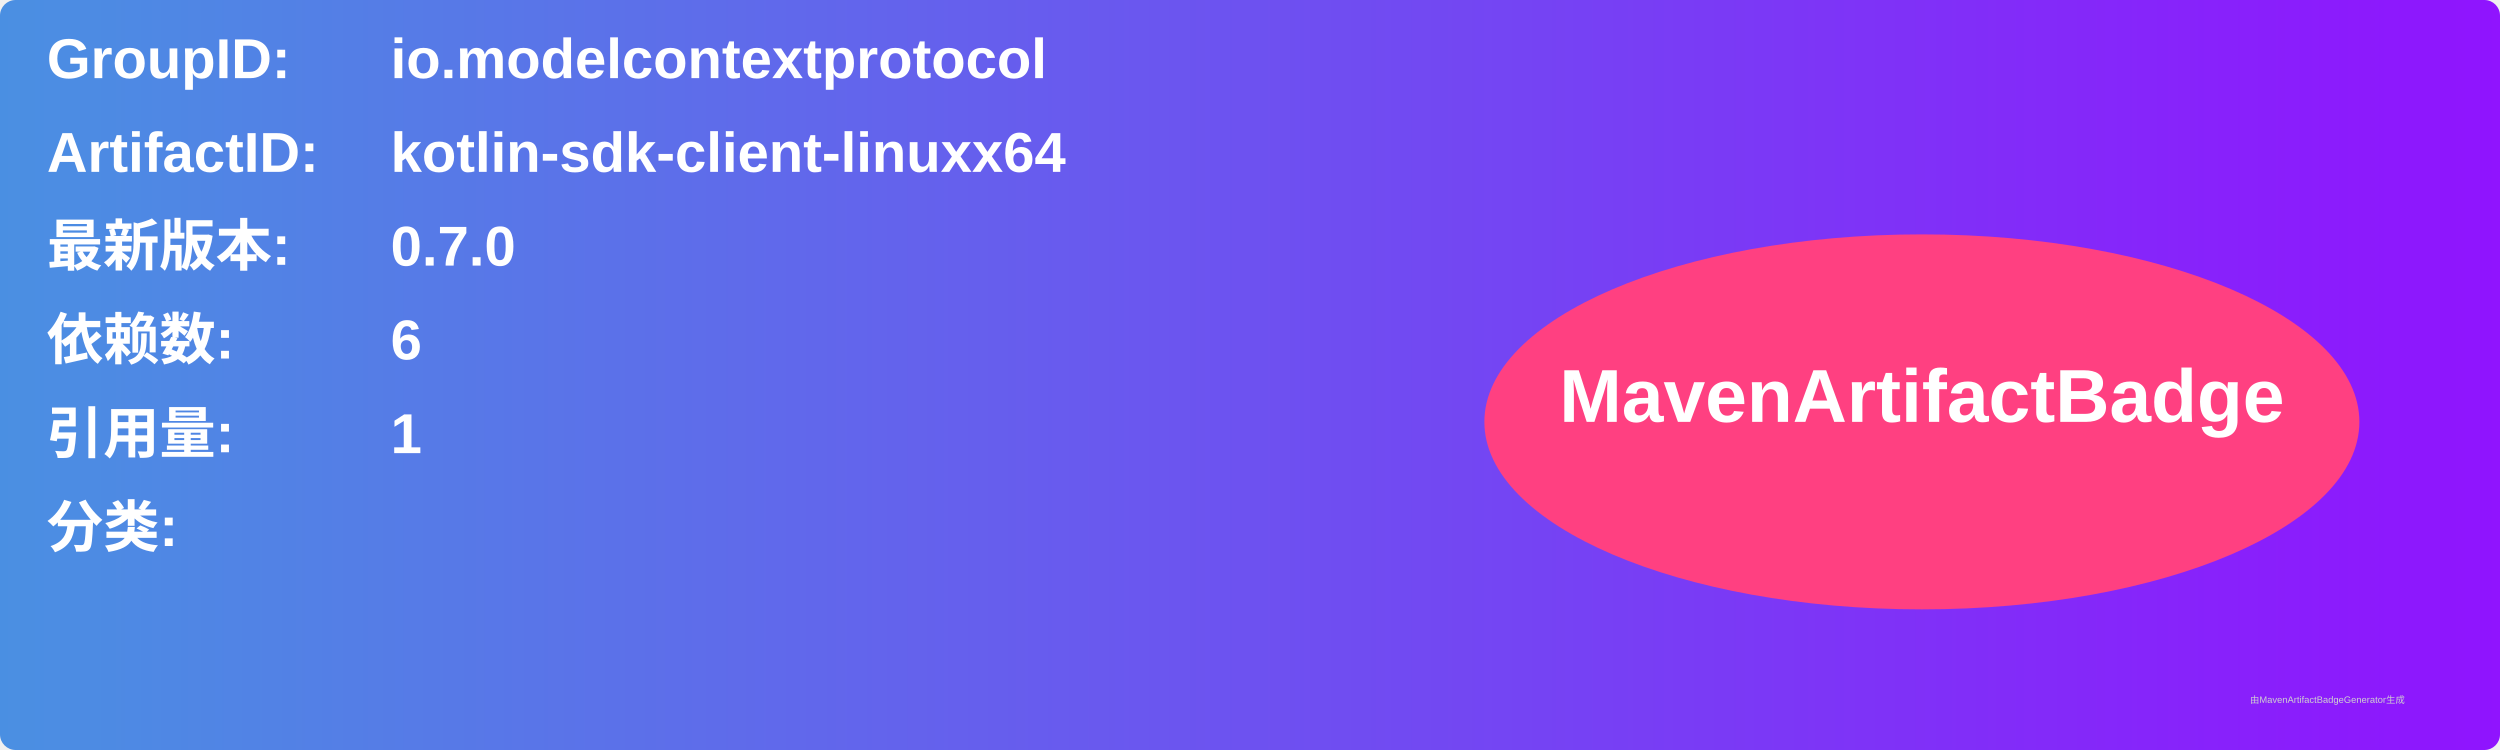
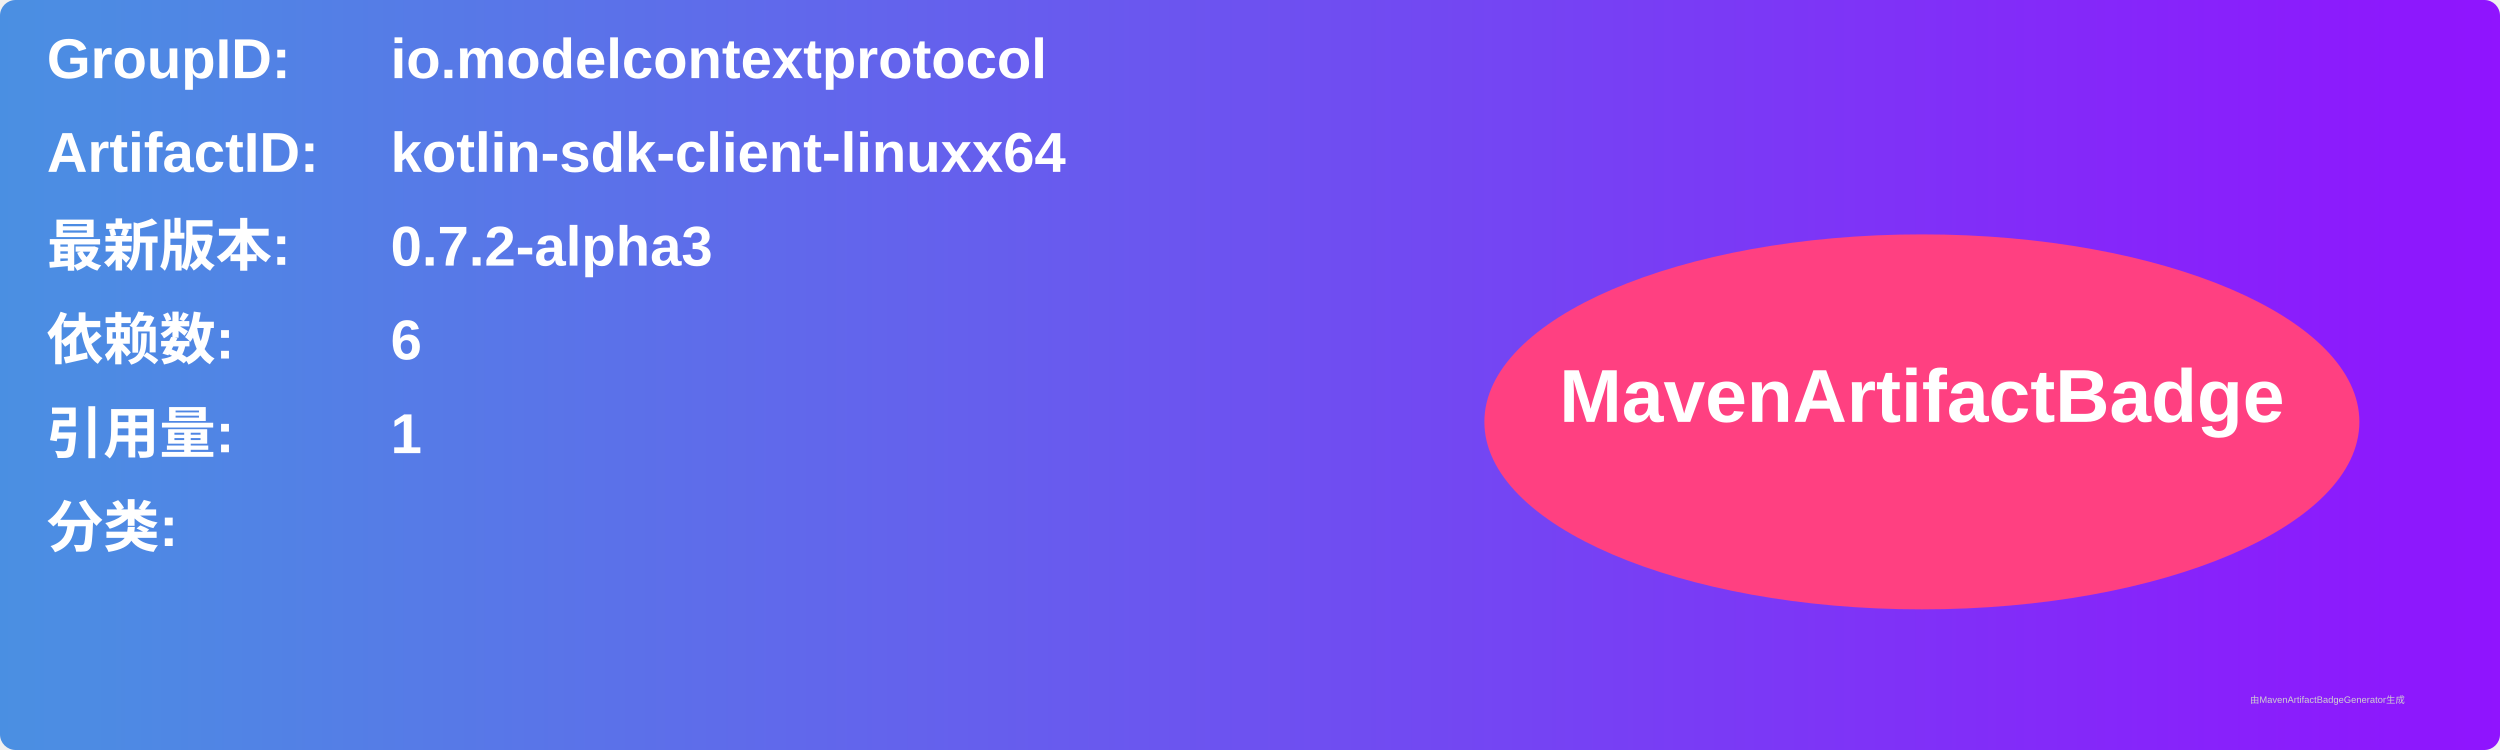
<svg xmlns="http://www.w3.org/2000/svg" width="800" height="240" viewBox="0 0 800 240">
  <linearGradient id="grad" x1="0%" y1="0%" x2="100%" y2="0%">
    <stop offset="0%" stop-color="#4a90e2" />
    <stop offset="100%" stop-color="#9013fe" />
  </linearGradient>
  <rect width="100%" height="100%" rx="5" ry="5" fill="url(#grad)" />
  <g transform="translate(15, 15)">
    <text x="0" y="10" font-family="Arial" font-size="18" fill="white" font-weight="bold" width="260">GroupID:</text>
    <text x="110" y="10" font-family="Arial" font-size="18" fill="white" font-weight="bold" width="460">io.modelcontextprotocol</text>
    <text x="0" y="40" font-family="Arial" font-size="18" fill="white" font-weight="bold" width="260">ArtifactID:</text>
    <text x="110" y="40" font-family="Arial" font-size="18" fill="white" font-weight="bold" width="460">kotlin-sdk-client-linuxx64</text>
    <text x="0" y="70" font-family="Arial" font-size="18" fill="white" font-weight="bold">最新版本:</text>
    <text x="110" y="70" font-family="Arial" font-size="18" fill="white" font-weight="bold">
-       <tspan font-weight="bold">0.7.0</tspan>
+       <tspan font-weight="bold">0.7.2-alpha3</tspan>
    </text>
    <text x="0" y="100" font-family="Arial" font-size="18" fill="white" font-weight="bold">依赖数: </text>
    <text x="110" y="100" font-family="Arial" font-size="18" fill="white">
      <tspan font-weight="bold">6</tspan>
    </text>
    <text x="0" y="130" font-family="Arial" font-size="18" fill="white" font-weight="bold">引用量: </text>
    <text x="110" y="130" font-family="Arial" font-size="18" fill="white">
      <tspan font-weight="bold">1</tspan>
    </text>
    <text x="0" y="160" font-family="Arial" font-size="18" fill="white" font-weight="bold">分类:</text>
    <text x="10" y="190" font-family="Arial" font-size="10" fill="white">
      <tspan font-weight="bold" />
    </text>
    <ellipse cx="600" cy="120" rx="140" ry="60" fill="#ff4081" />
    <text x="600" y="120" text-anchor="middle" font-family="Arial" font-size="24" fill="white" font-weight="bold">MavenArtifactBadge</text>
  </g>
  <text x="720" y="225" font-family="Arial" font-size="3" fill="#d0d0d0">由MavenArtifactBadgeGenerator生成</text>
</svg>
